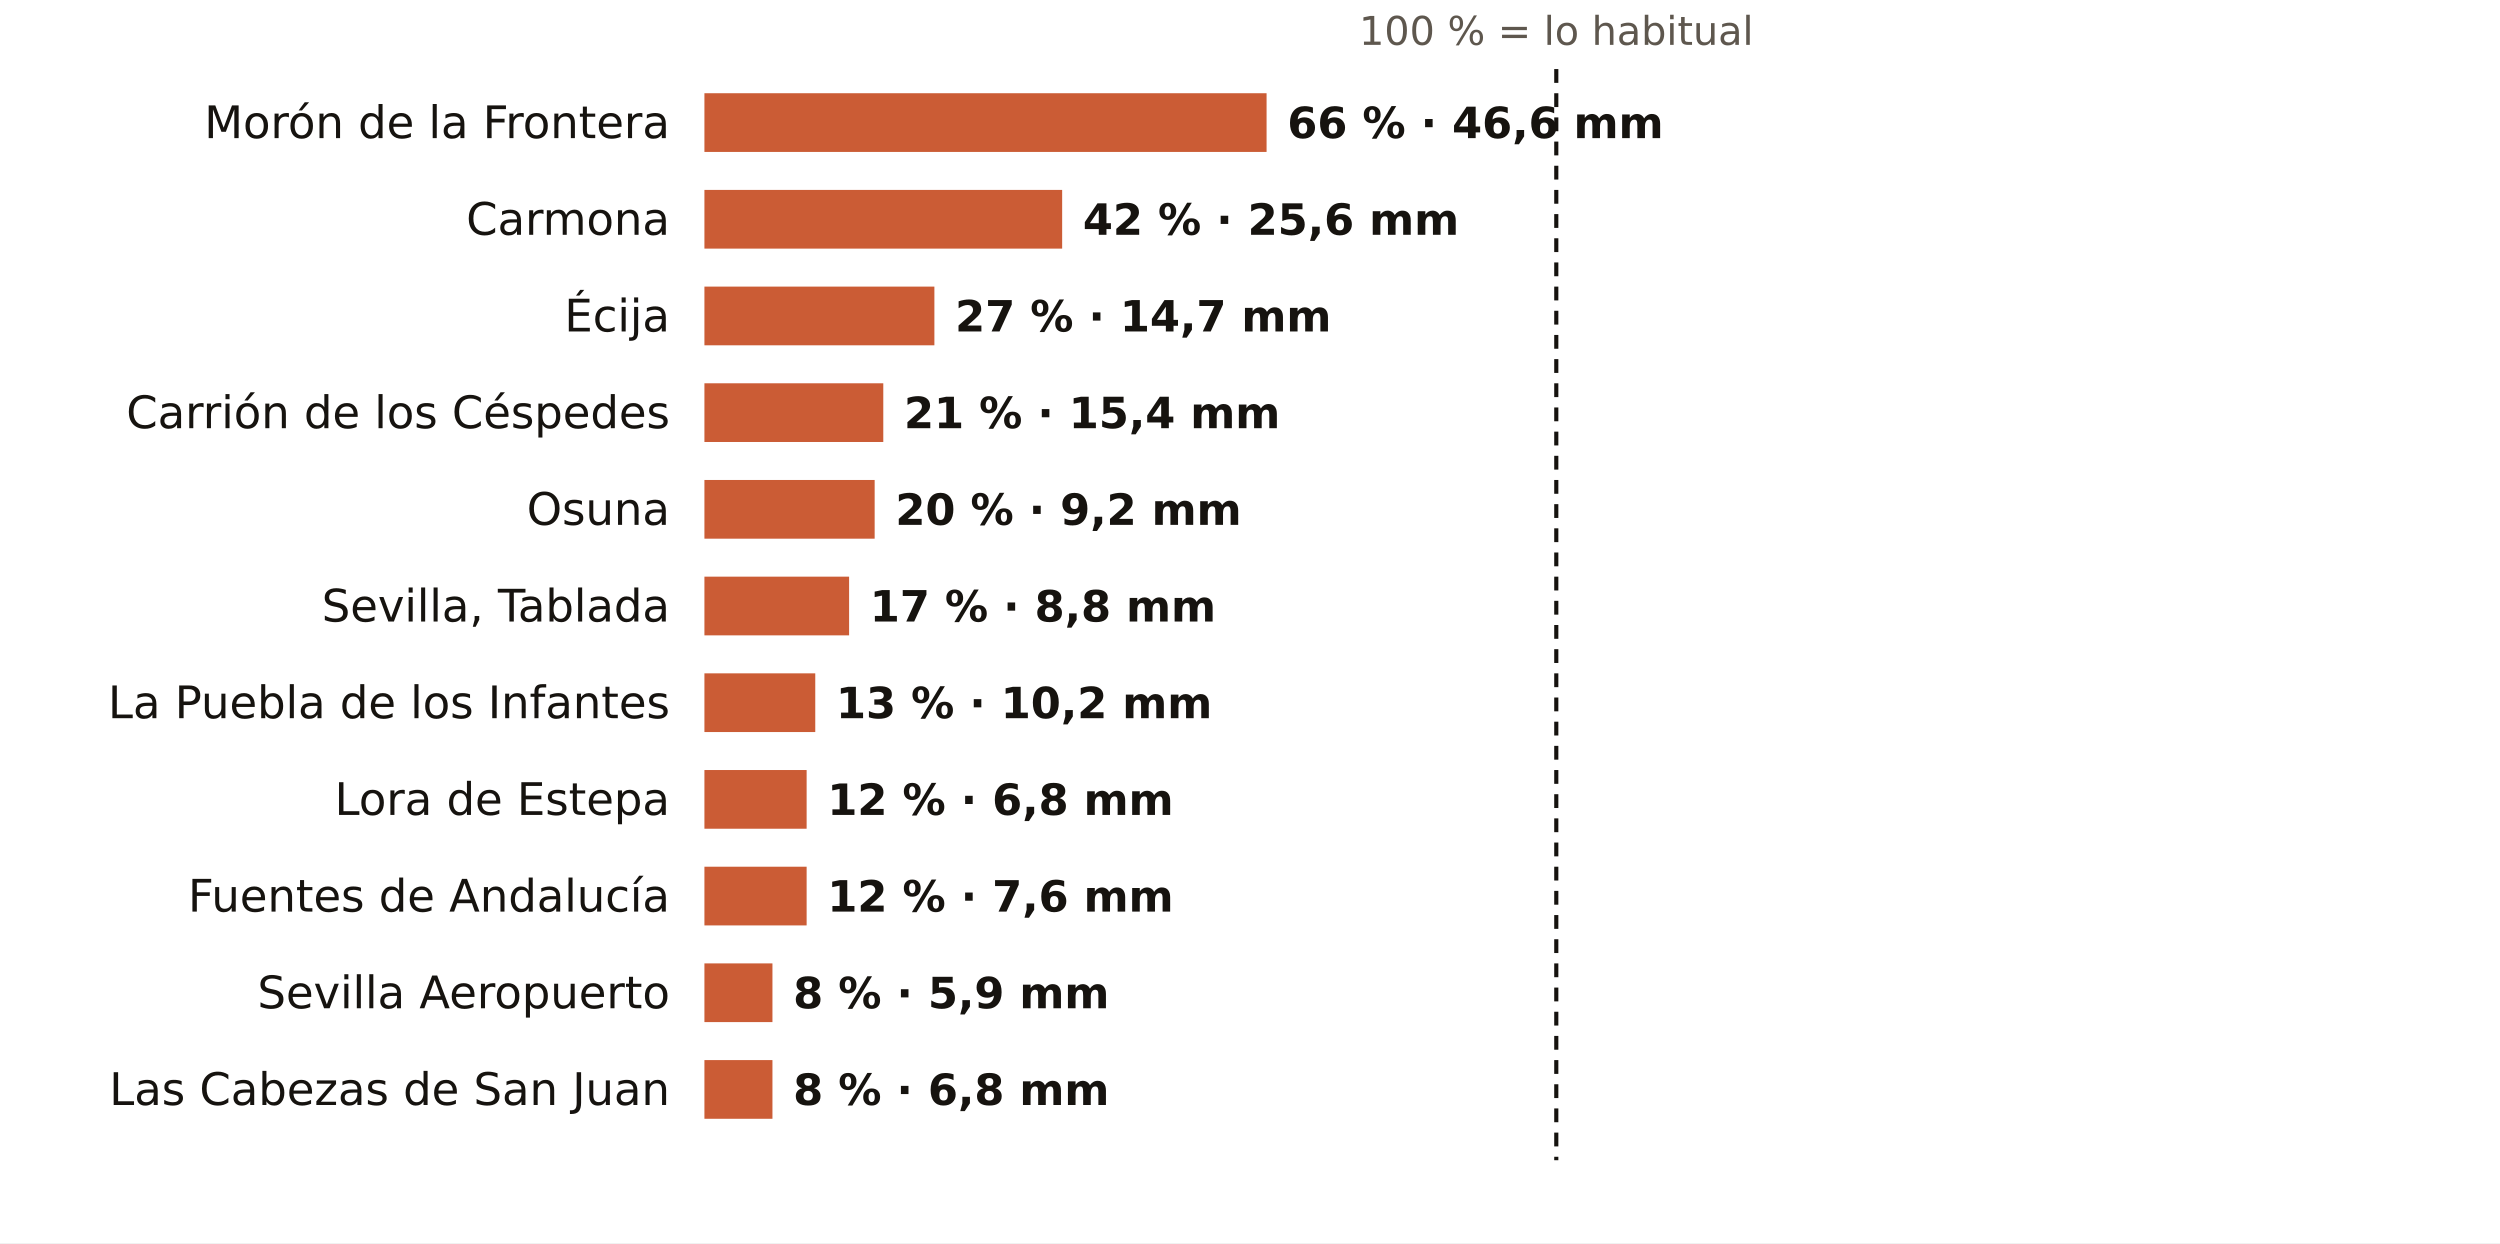
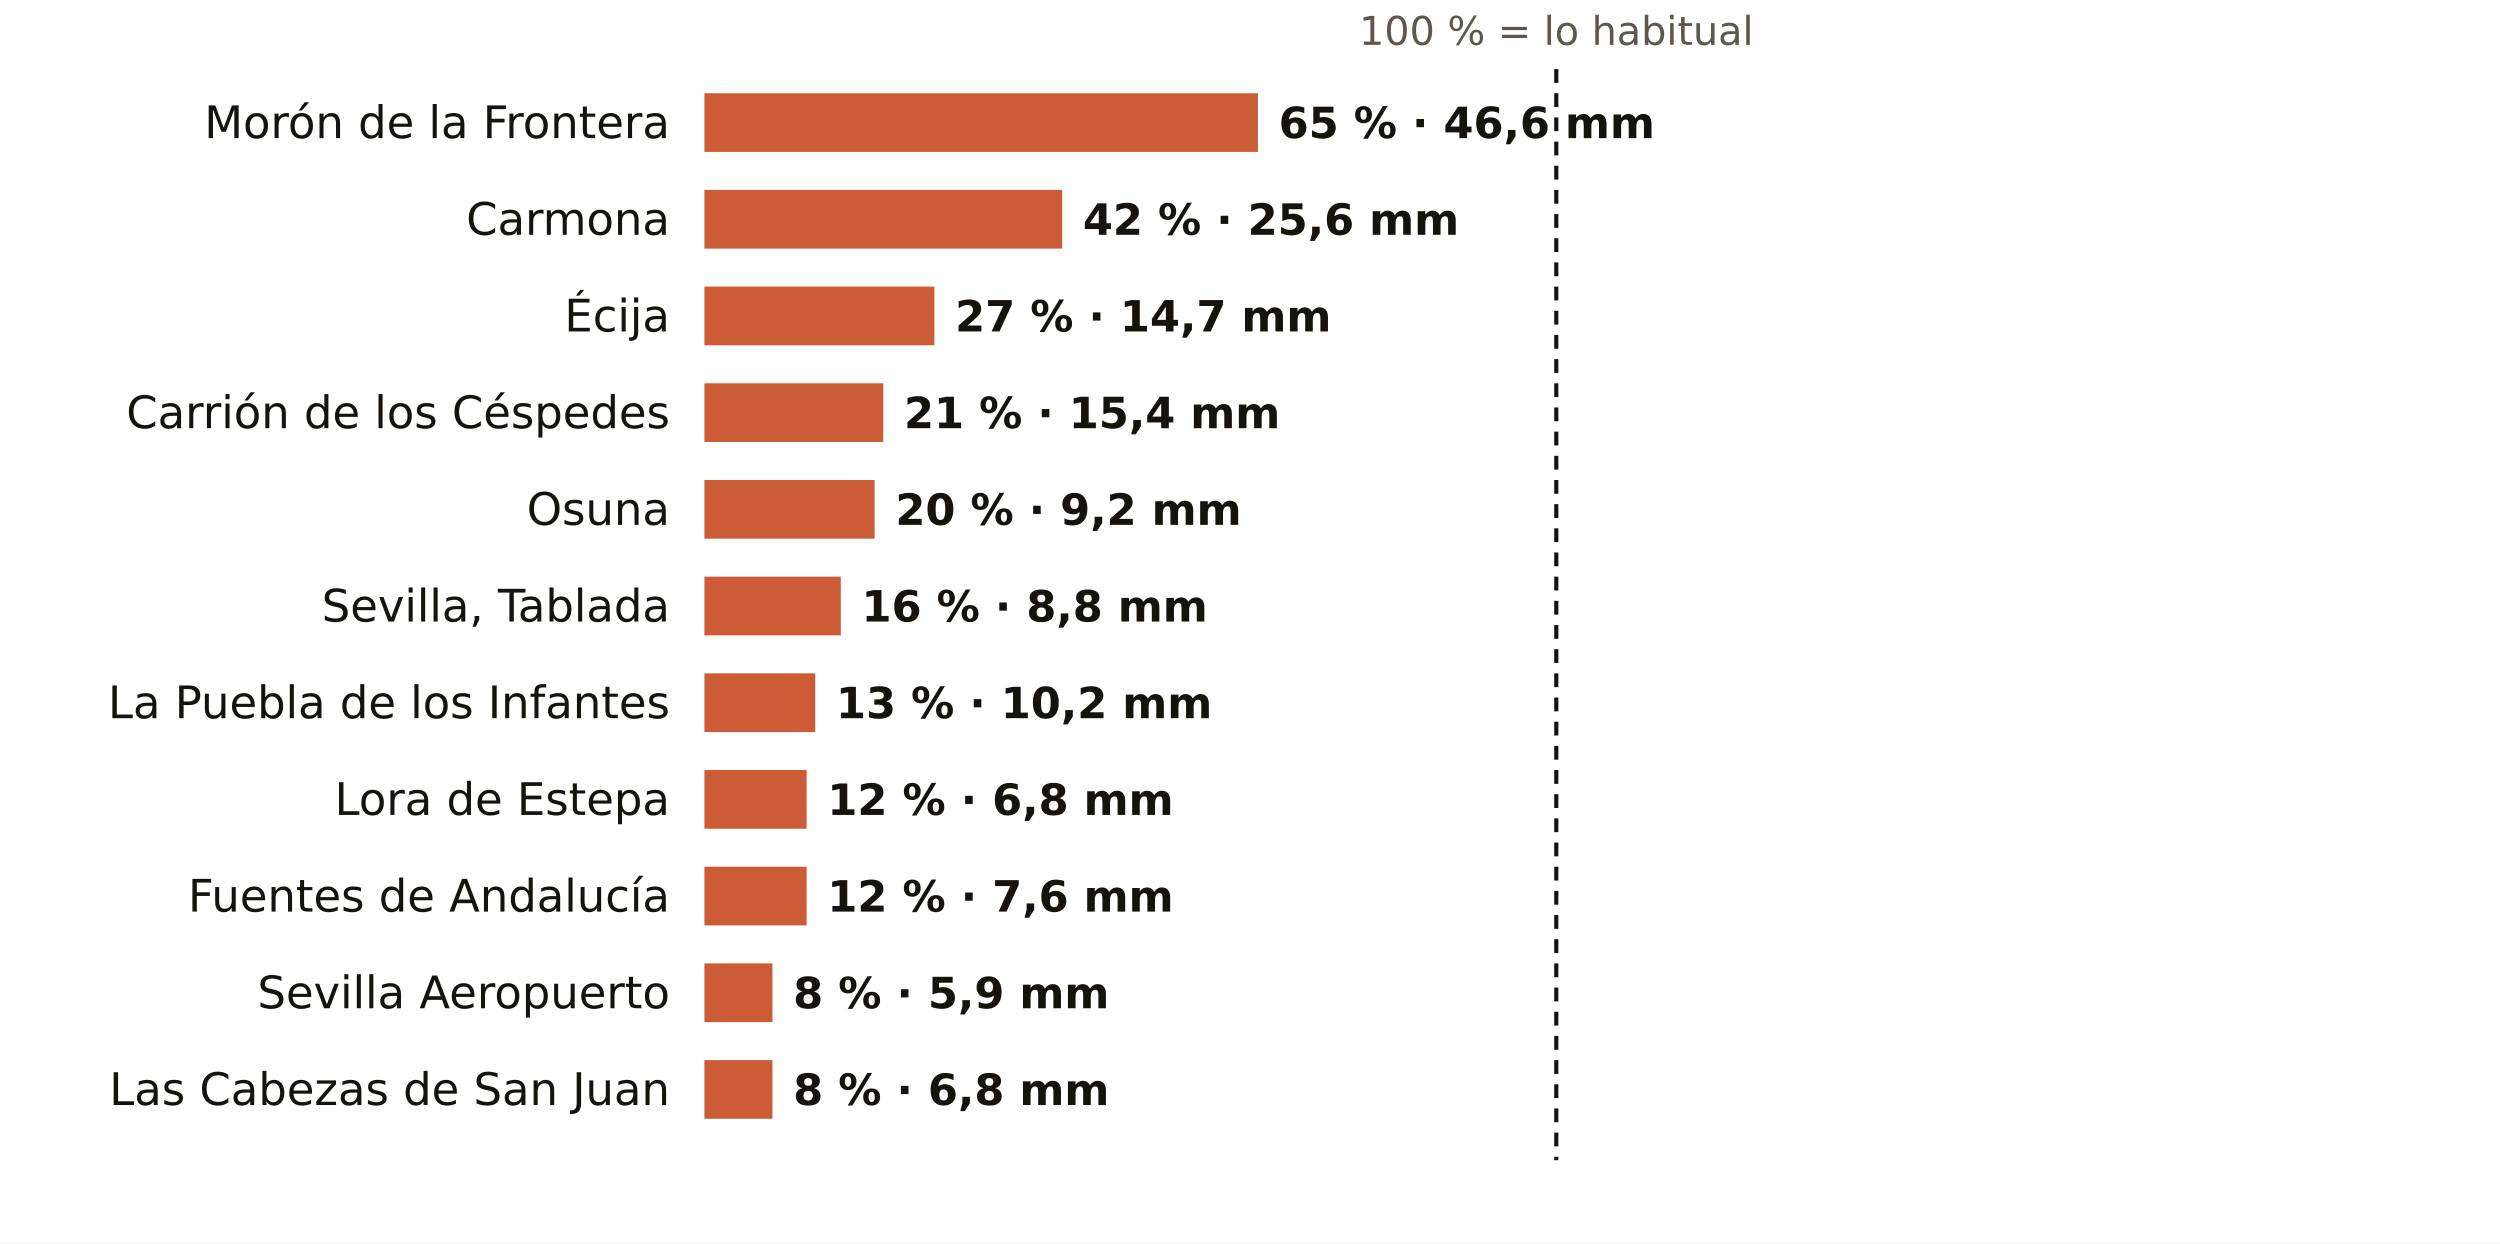
<svg xmlns="http://www.w3.org/2000/svg" viewBox="0 0 724 360" width="724" height="360" role="img" aria-label="El otoño en los pluviómetros de AEMET de Sevilla: % de lo habitual">
  <rect width="724" height="360" fill="#FFFFFF" />
  <text x="450.7" y="13.0" font-size="11.5" fill="#5E574E" text-anchor="middle" font-weight="400" font-family="Public Sans, DejaVu Sans, Arial, sans-serif">100 % = lo habitual</text>
  <text x="194.0" y="40.0" font-size="13" fill="#16130F" text-anchor="end" font-weight="500" font-family="Public Sans, DejaVu Sans, Arial, sans-serif">Morón de la Frontera</text>
-   <rect x="204" y="27" width="162.8" height="17" fill="#C4461A" opacity="0.88" />
-   <text x="372.8" y="40.0" font-size="12.5" fill="#16130F" text-anchor="start" font-weight="600" font-family="Public Sans, DejaVu Sans, Arial, sans-serif">66 % · 46,6 mm</text>
+   <rect x="204" y="27" width="160.3" height="17" fill="#C4461A" opacity="0.88" />
+   <text x="370.3" y="40.0" font-size="12.5" fill="#16130F" text-anchor="start" font-weight="600" font-family="Public Sans, DejaVu Sans, Arial, sans-serif">65 % · 46,6 mm</text>
  <text x="194.0" y="68.0" font-size="13" fill="#16130F" text-anchor="end" font-weight="500" font-family="Public Sans, DejaVu Sans, Arial, sans-serif">Carmona</text>
  <rect x="204" y="55" width="103.6" height="17" fill="#C4461A" opacity="0.88" />
  <text x="313.6" y="68.0" font-size="12.5" fill="#16130F" text-anchor="start" font-weight="600" font-family="Public Sans, DejaVu Sans, Arial, sans-serif">42 % · 25,6 mm</text>
  <text x="194.0" y="96.0" font-size="13" fill="#16130F" text-anchor="end" font-weight="500" font-family="Public Sans, DejaVu Sans, Arial, sans-serif">Écija</text>
  <rect x="204" y="83" width="66.6" height="17" fill="#C4461A" opacity="0.88" />
  <text x="276.6" y="96.0" font-size="12.5" fill="#16130F" text-anchor="start" font-weight="600" font-family="Public Sans, DejaVu Sans, Arial, sans-serif">27 % · 14,7 mm</text>
  <text x="194.0" y="124.0" font-size="13" fill="#16130F" text-anchor="end" font-weight="500" font-family="Public Sans, DejaVu Sans, Arial, sans-serif">Carrión de los Céspedes</text>
  <rect x="204" y="111" width="51.8" height="17" fill="#C4461A" opacity="0.88" />
  <text x="261.8" y="124.0" font-size="12.5" fill="#16130F" text-anchor="start" font-weight="600" font-family="Public Sans, DejaVu Sans, Arial, sans-serif">21 % · 15,4 mm</text>
  <text x="194.0" y="152.0" font-size="13" fill="#16130F" text-anchor="end" font-weight="500" font-family="Public Sans, DejaVu Sans, Arial, sans-serif">Osuna</text>
  <rect x="204" y="139" width="49.3" height="17" fill="#C4461A" opacity="0.88" />
  <text x="259.3" y="152.0" font-size="12.5" fill="#16130F" text-anchor="start" font-weight="600" font-family="Public Sans, DejaVu Sans, Arial, sans-serif">20 % · 9,2 mm</text>
  <text x="194.0" y="180.0" font-size="13" fill="#16130F" text-anchor="end" font-weight="500" font-family="Public Sans, DejaVu Sans, Arial, sans-serif">Sevilla, Tablada</text>
-   <rect x="204" y="167" width="41.9" height="17" fill="#C4461A" opacity="0.88" />
-   <text x="251.9" y="180.0" font-size="12.5" fill="#16130F" text-anchor="start" font-weight="600" font-family="Public Sans, DejaVu Sans, Arial, sans-serif">17 % · 8,8 mm</text>
+   <rect x="204" y="167" width="39.5" height="17" fill="#C4461A" opacity="0.88" />
+   <text x="249.5" y="180.0" font-size="12.5" fill="#16130F" text-anchor="start" font-weight="600" font-family="Public Sans, DejaVu Sans, Arial, sans-serif">16 % · 8,8 mm</text>
  <text x="194.0" y="208.0" font-size="13" fill="#16130F" text-anchor="end" font-weight="500" font-family="Public Sans, DejaVu Sans, Arial, sans-serif">La Puebla de los Infantes</text>
  <rect x="204" y="195" width="32.1" height="17" fill="#C4461A" opacity="0.88" />
  <text x="242.1" y="208.0" font-size="12.5" fill="#16130F" text-anchor="start" font-weight="600" font-family="Public Sans, DejaVu Sans, Arial, sans-serif">13 % · 10,2 mm</text>
  <text x="194.0" y="236.0" font-size="13" fill="#16130F" text-anchor="end" font-weight="500" font-family="Public Sans, DejaVu Sans, Arial, sans-serif">Lora de Estepa</text>
  <rect x="204" y="223" width="29.6" height="17" fill="#C4461A" opacity="0.88" />
  <text x="239.6" y="236.0" font-size="12.5" fill="#16130F" text-anchor="start" font-weight="600" font-family="Public Sans, DejaVu Sans, Arial, sans-serif">12 % · 6,8 mm</text>
  <text x="194.0" y="264.0" font-size="13" fill="#16130F" text-anchor="end" font-weight="500" font-family="Public Sans, DejaVu Sans, Arial, sans-serif">Fuentes de Andalucía</text>
  <rect x="204" y="251" width="29.6" height="17" fill="#C4461A" opacity="0.88" />
  <text x="239.6" y="264.0" font-size="12.5" fill="#16130F" text-anchor="start" font-weight="600" font-family="Public Sans, DejaVu Sans, Arial, sans-serif">12 % · 7,6 mm</text>
  <text x="194.0" y="292.0" font-size="13" fill="#16130F" text-anchor="end" font-weight="500" font-family="Public Sans, DejaVu Sans, Arial, sans-serif">Sevilla Aeropuerto</text>
  <rect x="204" y="279" width="19.7" height="17" fill="#C4461A" opacity="0.88" />
  <text x="229.7" y="292.0" font-size="12.5" fill="#16130F" text-anchor="start" font-weight="600" font-family="Public Sans, DejaVu Sans, Arial, sans-serif">8 % · 5,9 mm</text>
  <text x="194.0" y="320.0" font-size="13" fill="#16130F" text-anchor="end" font-weight="500" font-family="Public Sans, DejaVu Sans, Arial, sans-serif">Las Cabezas de San Juan</text>
  <rect x="204" y="307" width="19.7" height="17" fill="#C4461A" opacity="0.88" />
  <text x="229.7" y="320.0" font-size="12.5" fill="#16130F" text-anchor="start" font-weight="600" font-family="Public Sans, DejaVu Sans, Arial, sans-serif">8 % · 6,8 mm</text>
  <line x1="450.7" x2="450.7" y1="20" y2="336" stroke="#16130F" stroke-width="1.2" stroke-dasharray="4 3" />
</svg>
